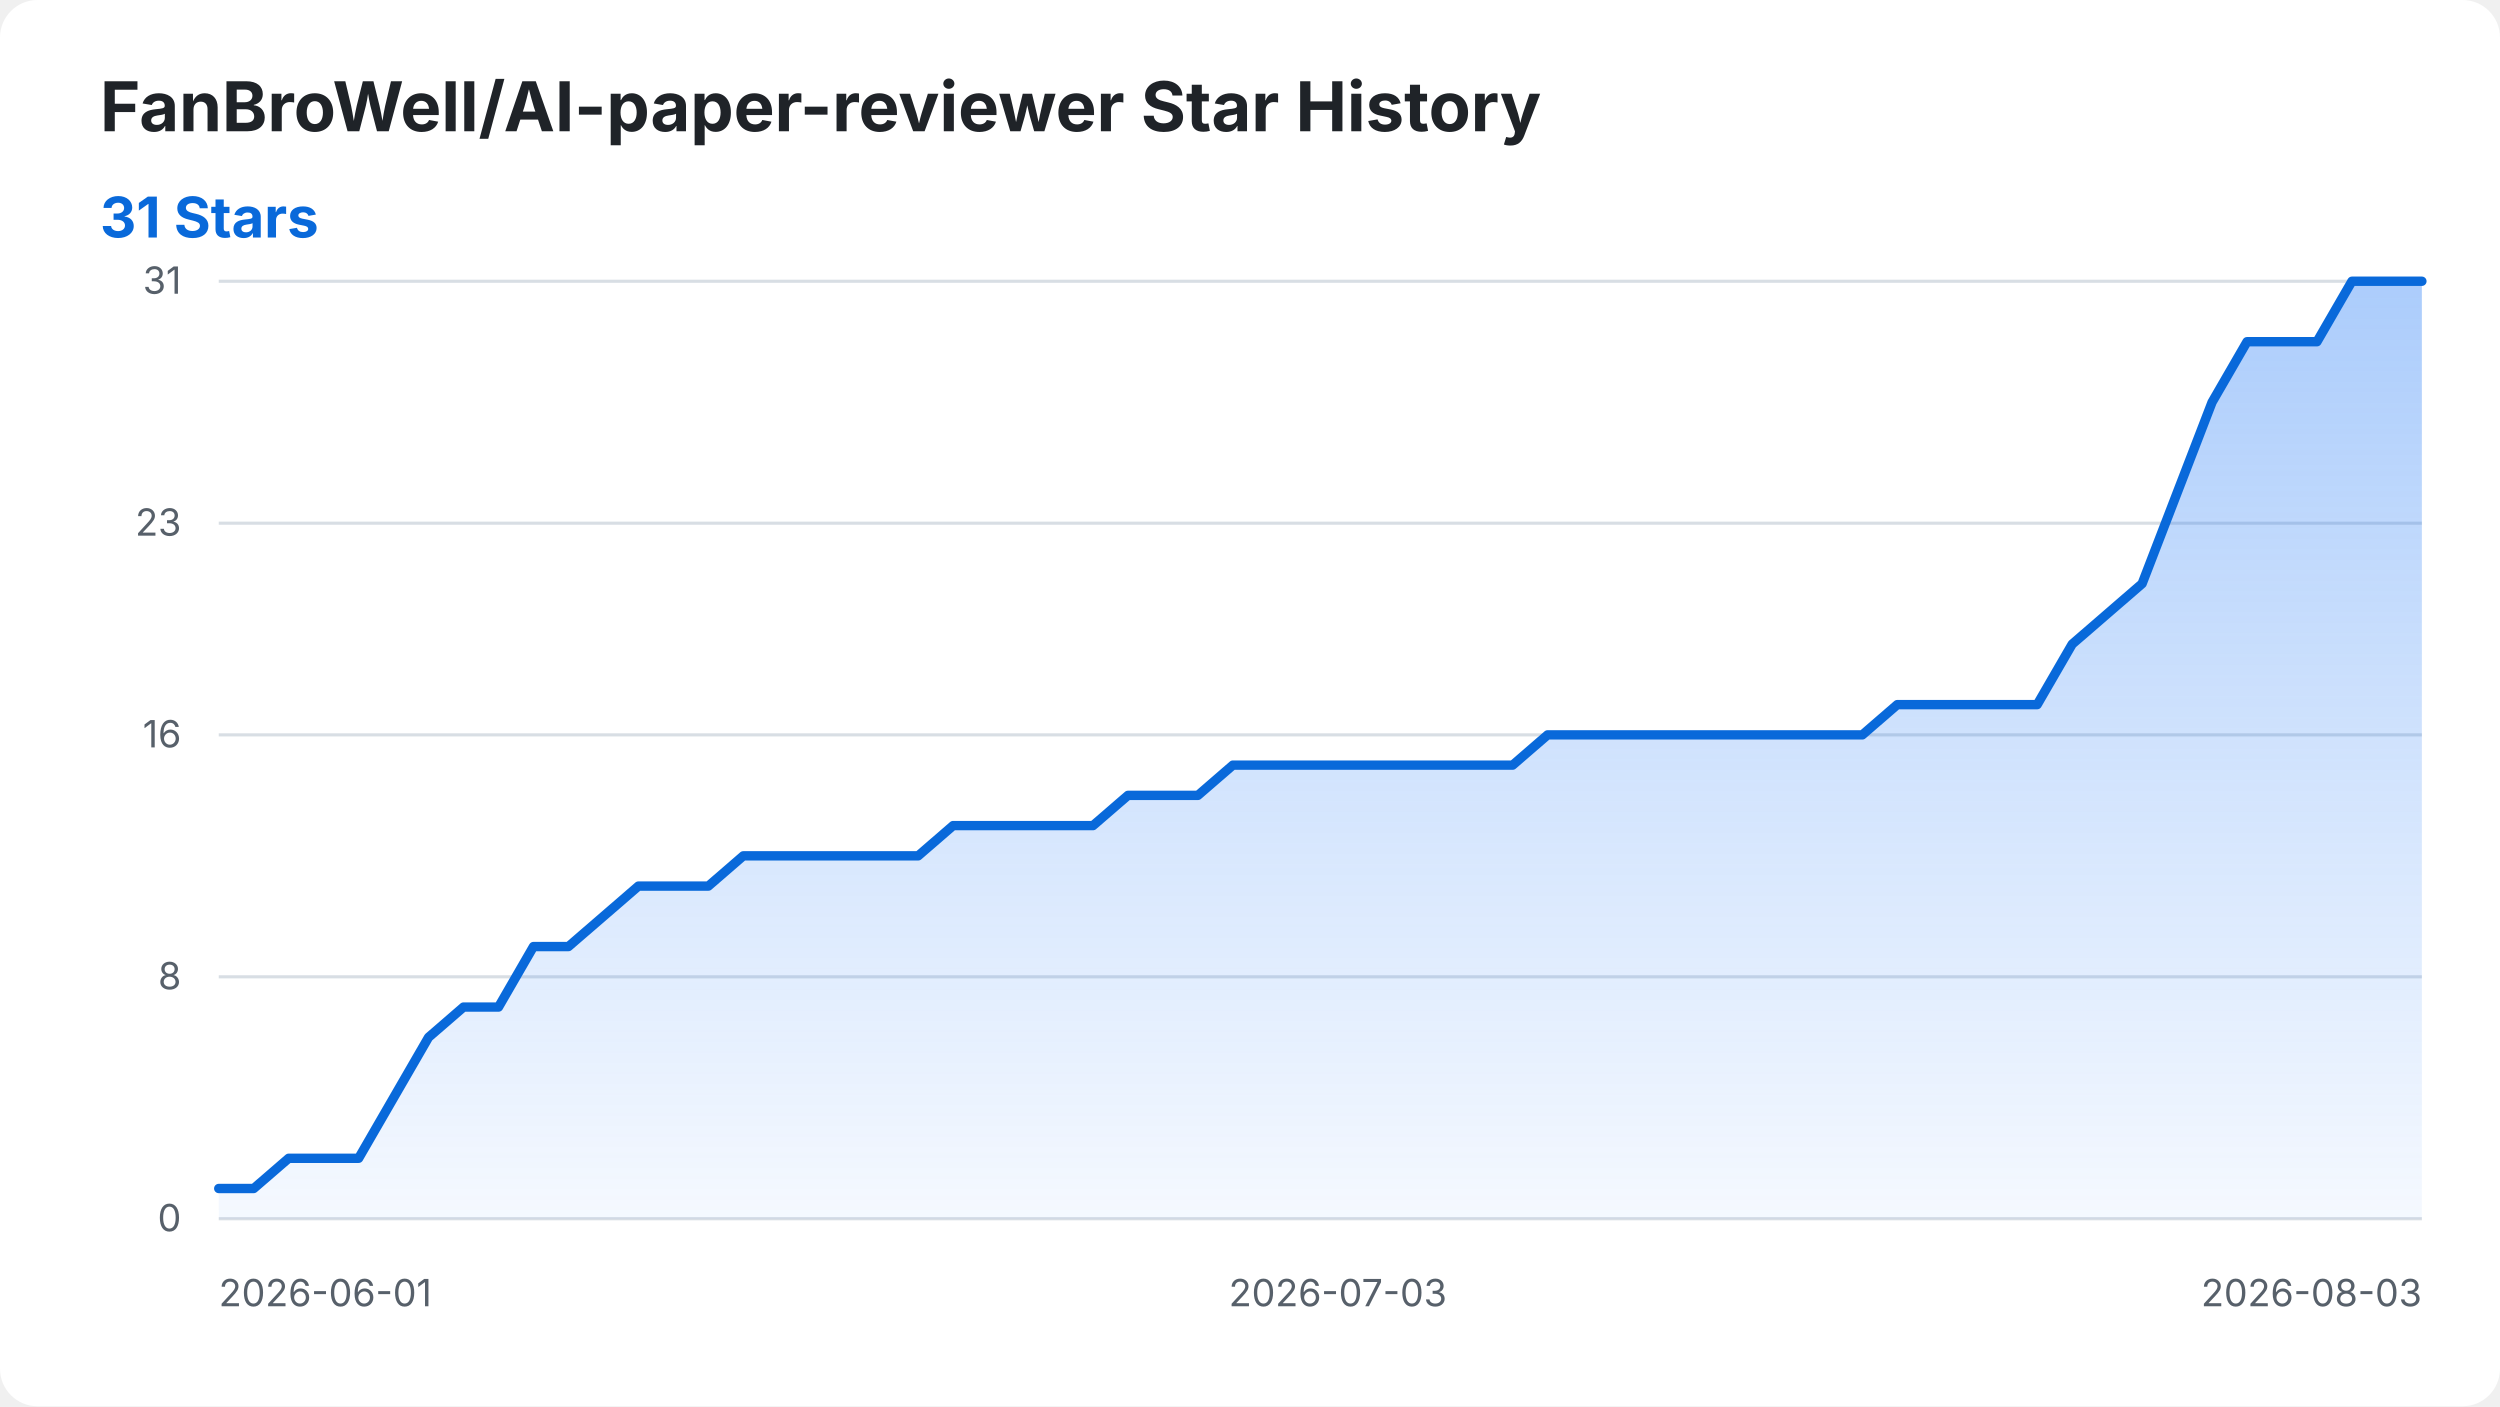
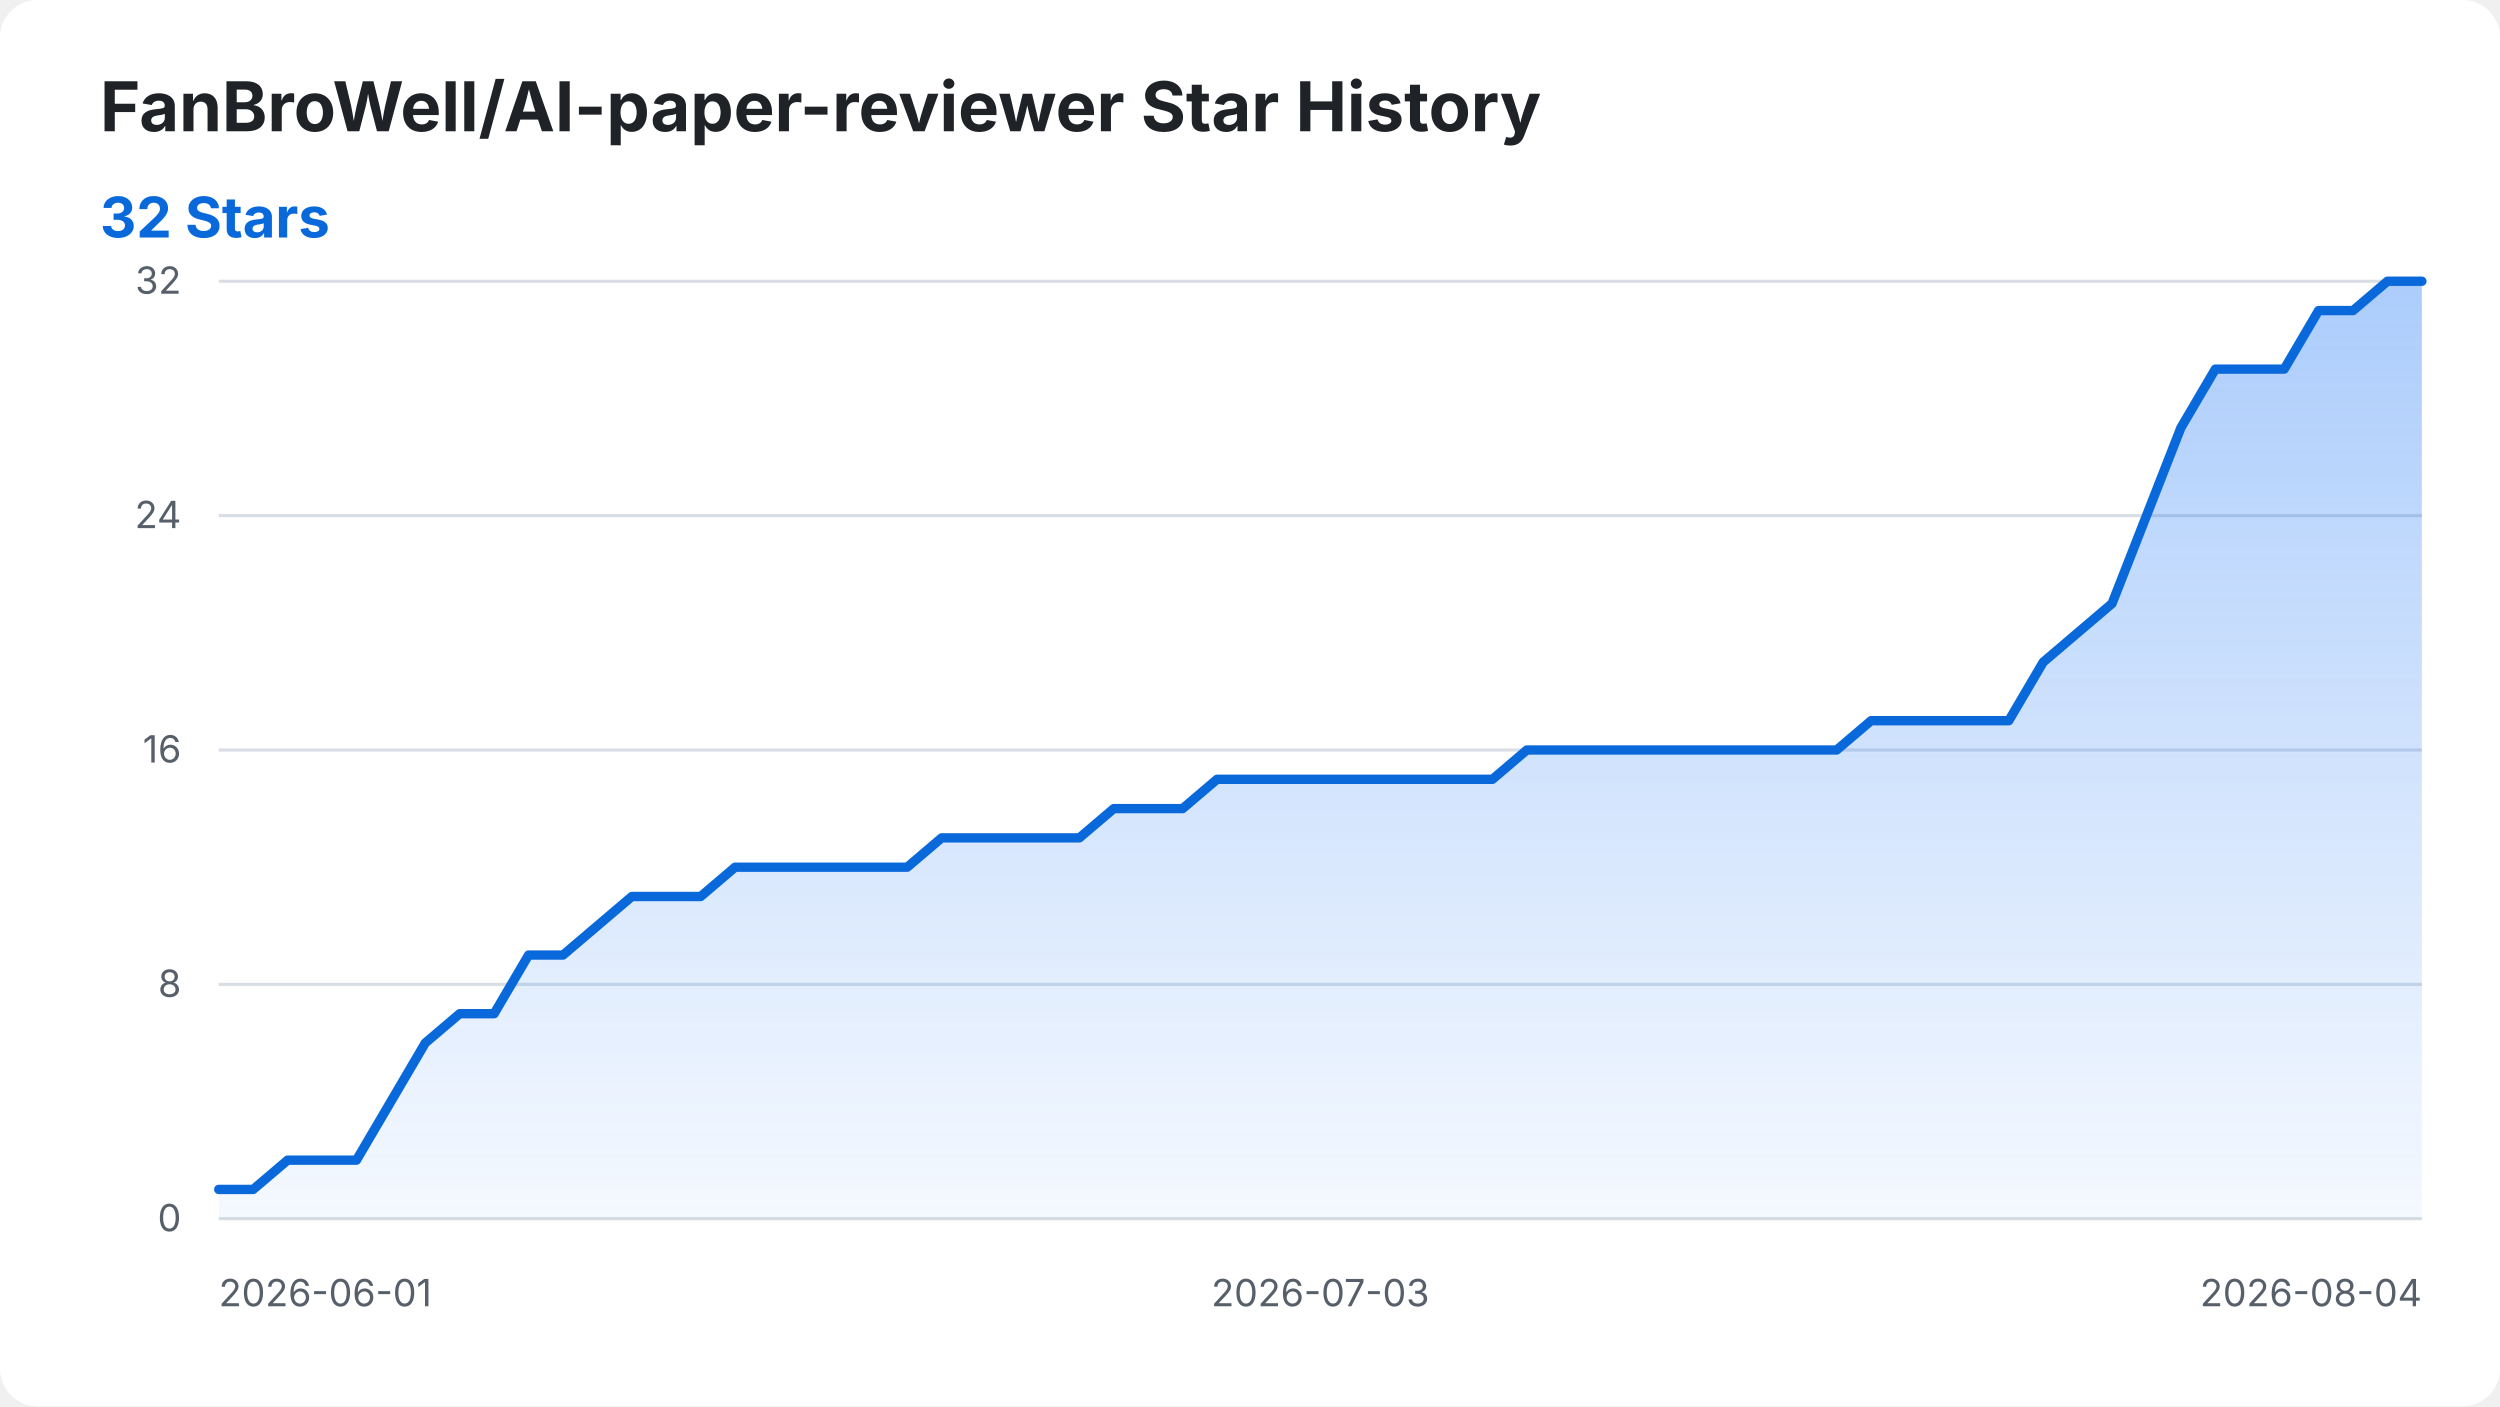
<svg xmlns="http://www.w3.org/2000/svg" width="800" height="450" viewBox="0 0 800 450" role="img" aria-labelledby="title desc">
  <style>
    .background { fill: #ffffff; }
    .title { fill: #1f2328; font: 700 22px -apple-system, BlinkMacSystemFont, "Segoe UI", sans-serif; }
    .summary { fill: #0969da; font: 700 18px -apple-system, BlinkMacSystemFont, "Segoe UI", sans-serif; }
    .axis-label { fill: #57606a; font: 12px -apple-system, BlinkMacSystemFont, "Segoe UI", sans-serif; }
    .grid { stroke: #d8dee4; stroke-width: 1; }
    .star-area { fill: url(#area-gradient); }
    .star-line { fill: none; stroke: #0969da; stroke-width: 3; stroke-linecap: round; stroke-linejoin: round; }
    @media (prefers-color-scheme: dark) {
      .background { fill: #0d1117; }
      .title { fill: #f0f6fc; }
      .axis-label { fill: #8b949e; }
      .grid { stroke: #30363d; }
      .summary { fill: #58a6ff; }
      .star-line { stroke: #58a6ff; }
    }
  </style>
  <defs>
    <linearGradient id="area-gradient" x1="0" y1="0" x2="0" y2="1">
      <stop offset="0%" stop-color="#2f81f7" stop-opacity="0.40" />
      <stop offset="100%" stop-color="#2f81f7" stop-opacity="0.05" />
    </linearGradient>
  </defs>
  <rect class="background" width="800" height="450" rx="12" />
  <text class="title" x="32" y="42">FanBroWell/AI-paper-reviewer Star History</text>
-   <text class="summary" x="32" y="76">31 Stars</text>
+   <text class="summary" x="32" y="76">32 Stars</text>
  <line class="grid" x1="70" y1="390.00" x2="775" y2="390.00" />
  <text class="axis-label" x="58" y="394.00" text-anchor="end">0</text>
-   <line class="grid" x1="70" y1="312.58" x2="775" y2="312.58" />
-   <text class="axis-label" x="58" y="316.58" text-anchor="end">8</text>
-   <line class="grid" x1="70" y1="235.16" x2="775" y2="235.16" />
-   <text class="axis-label" x="58" y="239.16" text-anchor="end">16</text>
-   <line class="grid" x1="70" y1="167.42" x2="775" y2="167.42" />
-   <text class="axis-label" x="58" y="171.42" text-anchor="end">23</text>
+   <line class="grid" x1="70" y1="315.00" x2="775" y2="315.00" />
+   <text class="axis-label" x="58" y="319.00" text-anchor="end">8</text>
+   <line class="grid" x1="70" y1="240.00" x2="775" y2="240.00" />
+   <text class="axis-label" x="58" y="244.00" text-anchor="end">16</text>
+   <line class="grid" x1="70" y1="165.00" x2="775" y2="165.00" />
+   <text class="axis-label" x="58" y="169.00" text-anchor="end">24</text>
  <line class="grid" x1="70" y1="90.00" x2="775" y2="90.00" />
-   <text class="axis-label" x="58" y="94.00" text-anchor="end">31</text>
+   <text class="axis-label" x="58" y="94.00" text-anchor="end">32</text>
  <text class="axis-label" x="70.00" y="418" text-anchor="start">2026-06-01</text>
-   <text class="axis-label" x="428.10" y="418" text-anchor="middle">2026-07-03</text>
-   <text class="axis-label" x="775.00" y="418" text-anchor="end">2026-08-03</text>
-   <path class="star-area" d="M 70.00 390.00 L 70.00 380.32 L 81.19 380.32 L 92.38 370.65 L 103.57 370.65 L 114.76 370.65 L 125.95 351.29 L 137.14 331.94 L 148.33 322.26 L 159.52 322.26 L 170.71 302.90 L 181.90 302.90 L 193.10 293.23 L 204.29 283.55 L 215.48 283.55 L 226.67 283.55 L 237.86 273.87 L 249.05 273.87 L 260.24 273.87 L 271.43 273.87 L 282.62 273.87 L 293.81 273.87 L 305.00 264.19 L 316.19 264.19 L 327.38 264.19 L 338.57 264.19 L 349.76 264.19 L 360.95 254.52 L 372.14 254.52 L 383.33 254.52 L 394.52 244.84 L 405.71 244.84 L 416.90 244.84 L 428.10 244.84 L 439.29 244.84 L 450.48 244.84 L 461.67 244.84 L 472.86 244.84 L 484.05 244.84 L 495.24 235.16 L 506.43 235.16 L 517.62 235.16 L 528.81 235.16 L 540.00 235.16 L 551.19 235.16 L 562.38 235.16 L 573.57 235.16 L 584.76 235.16 L 595.95 235.16 L 607.14 225.48 L 618.33 225.48 L 629.52 225.48 L 640.71 225.48 L 651.90 225.48 L 663.10 206.13 L 674.29 196.45 L 685.48 186.77 L 696.67 157.74 L 707.86 128.71 L 719.05 109.35 L 730.24 109.35 L 741.43 109.35 L 752.62 90.00 L 763.81 90.00 L 775.00 90.00 L 775.00 390.00 Z" />
-   <path class="star-line" d="M 70.00 380.32 L 81.19 380.32 L 92.38 370.65 L 103.57 370.65 L 114.76 370.65 L 125.95 351.29 L 137.14 331.94 L 148.33 322.26 L 159.52 322.26 L 170.71 302.90 L 181.90 302.90 L 193.10 293.23 L 204.29 283.55 L 215.48 283.55 L 226.67 283.55 L 237.86 273.87 L 249.05 273.87 L 260.24 273.87 L 271.43 273.87 L 282.62 273.87 L 293.81 273.87 L 305.00 264.19 L 316.19 264.19 L 327.38 264.19 L 338.57 264.19 L 349.76 264.19 L 360.95 254.52 L 372.14 254.52 L 383.33 254.52 L 394.52 244.84 L 405.71 244.84 L 416.90 244.84 L 428.10 244.84 L 439.29 244.84 L 450.48 244.84 L 461.67 244.84 L 472.86 244.84 L 484.05 244.84 L 495.24 235.16 L 506.43 235.16 L 517.62 235.16 L 528.81 235.16 L 540.00 235.16 L 551.19 235.16 L 562.38 235.16 L 573.57 235.16 L 584.76 235.16 L 595.95 235.16 L 607.14 225.48 L 618.33 225.48 L 629.52 225.48 L 640.71 225.48 L 651.90 225.48 L 663.10 206.13 L 674.29 196.45 L 685.48 186.77 L 696.67 157.74 L 707.86 128.71 L 719.05 109.35 L 730.24 109.35 L 741.43 109.35 L 752.62 90.00 L 763.81 90.00 L 775.00 90.00" />
+   <text class="axis-label" x="422.50" y="418" text-anchor="middle">2026-07-03</text>
+   <text class="axis-label" x="775.00" y="418" text-anchor="end">2026-08-04</text>
+   <path class="star-area" d="M 70.00 390.00 L 70.00 380.62 L 81.02 380.62 L 92.03 371.25 L 103.05 371.25 L 114.06 371.25 L 125.08 352.50 L 136.09 333.75 L 147.11 324.38 L 158.12 324.38 L 169.14 305.62 L 180.16 305.62 L 191.17 296.25 L 202.19 286.88 L 213.20 286.88 L 224.22 286.88 L 235.23 277.50 L 246.25 277.50 L 257.27 277.50 L 268.28 277.50 L 279.30 277.50 L 290.31 277.50 L 301.33 268.12 L 312.34 268.12 L 323.36 268.12 L 334.38 268.12 L 345.39 268.12 L 356.41 258.75 L 367.42 258.75 L 378.44 258.75 L 389.45 249.38 L 400.47 249.38 L 411.48 249.38 L 422.50 249.38 L 433.52 249.38 L 444.53 249.38 L 455.55 249.38 L 466.56 249.38 L 477.58 249.38 L 488.59 240.00 L 499.61 240.00 L 510.62 240.00 L 521.64 240.00 L 532.66 240.00 L 543.67 240.00 L 554.69 240.00 L 565.70 240.00 L 576.72 240.00 L 587.73 240.00 L 598.75 230.62 L 609.77 230.62 L 620.78 230.62 L 631.80 230.62 L 642.81 230.62 L 653.83 211.88 L 664.84 202.50 L 675.86 193.12 L 686.88 165.00 L 697.89 136.88 L 708.91 118.12 L 719.92 118.12 L 730.94 118.12 L 741.95 99.38 L 752.97 99.38 L 763.98 90.00 L 775.00 90.00 L 775.00 390.00 Z" />
+   <path class="star-line" d="M 70.00 380.62 L 81.02 380.62 L 92.03 371.25 L 103.05 371.25 L 114.06 371.25 L 125.08 352.50 L 136.09 333.75 L 147.11 324.38 L 158.12 324.38 L 169.14 305.62 L 180.16 305.62 L 191.17 296.25 L 202.19 286.88 L 213.20 286.88 L 224.22 286.88 L 235.23 277.50 L 246.25 277.50 L 257.27 277.50 L 268.28 277.50 L 279.30 277.50 L 290.31 277.50 L 301.33 268.12 L 312.34 268.12 L 323.36 268.12 L 334.38 268.12 L 345.39 268.12 L 356.41 258.75 L 367.42 258.75 L 378.44 258.75 L 389.45 249.38 L 400.47 249.38 L 411.48 249.38 L 422.50 249.38 L 433.52 249.38 L 444.53 249.38 L 455.55 249.38 L 466.56 249.38 L 477.58 249.38 L 488.59 240.00 L 499.61 240.00 L 510.62 240.00 L 521.64 240.00 L 532.66 240.00 L 543.67 240.00 L 554.69 240.00 L 565.70 240.00 L 576.72 240.00 L 587.73 240.00 L 598.75 230.62 L 609.77 230.62 L 620.78 230.62 L 631.80 230.62 L 642.81 230.62 L 653.83 211.88 L 664.84 202.50 L 675.86 193.12 L 686.88 165.00 L 697.89 136.88 L 708.91 118.12 L 719.92 118.12 L 730.94 118.12 L 741.95 99.38 L 752.97 99.38 L 763.98 90.00 L 775.00 90.00" />
</svg>
